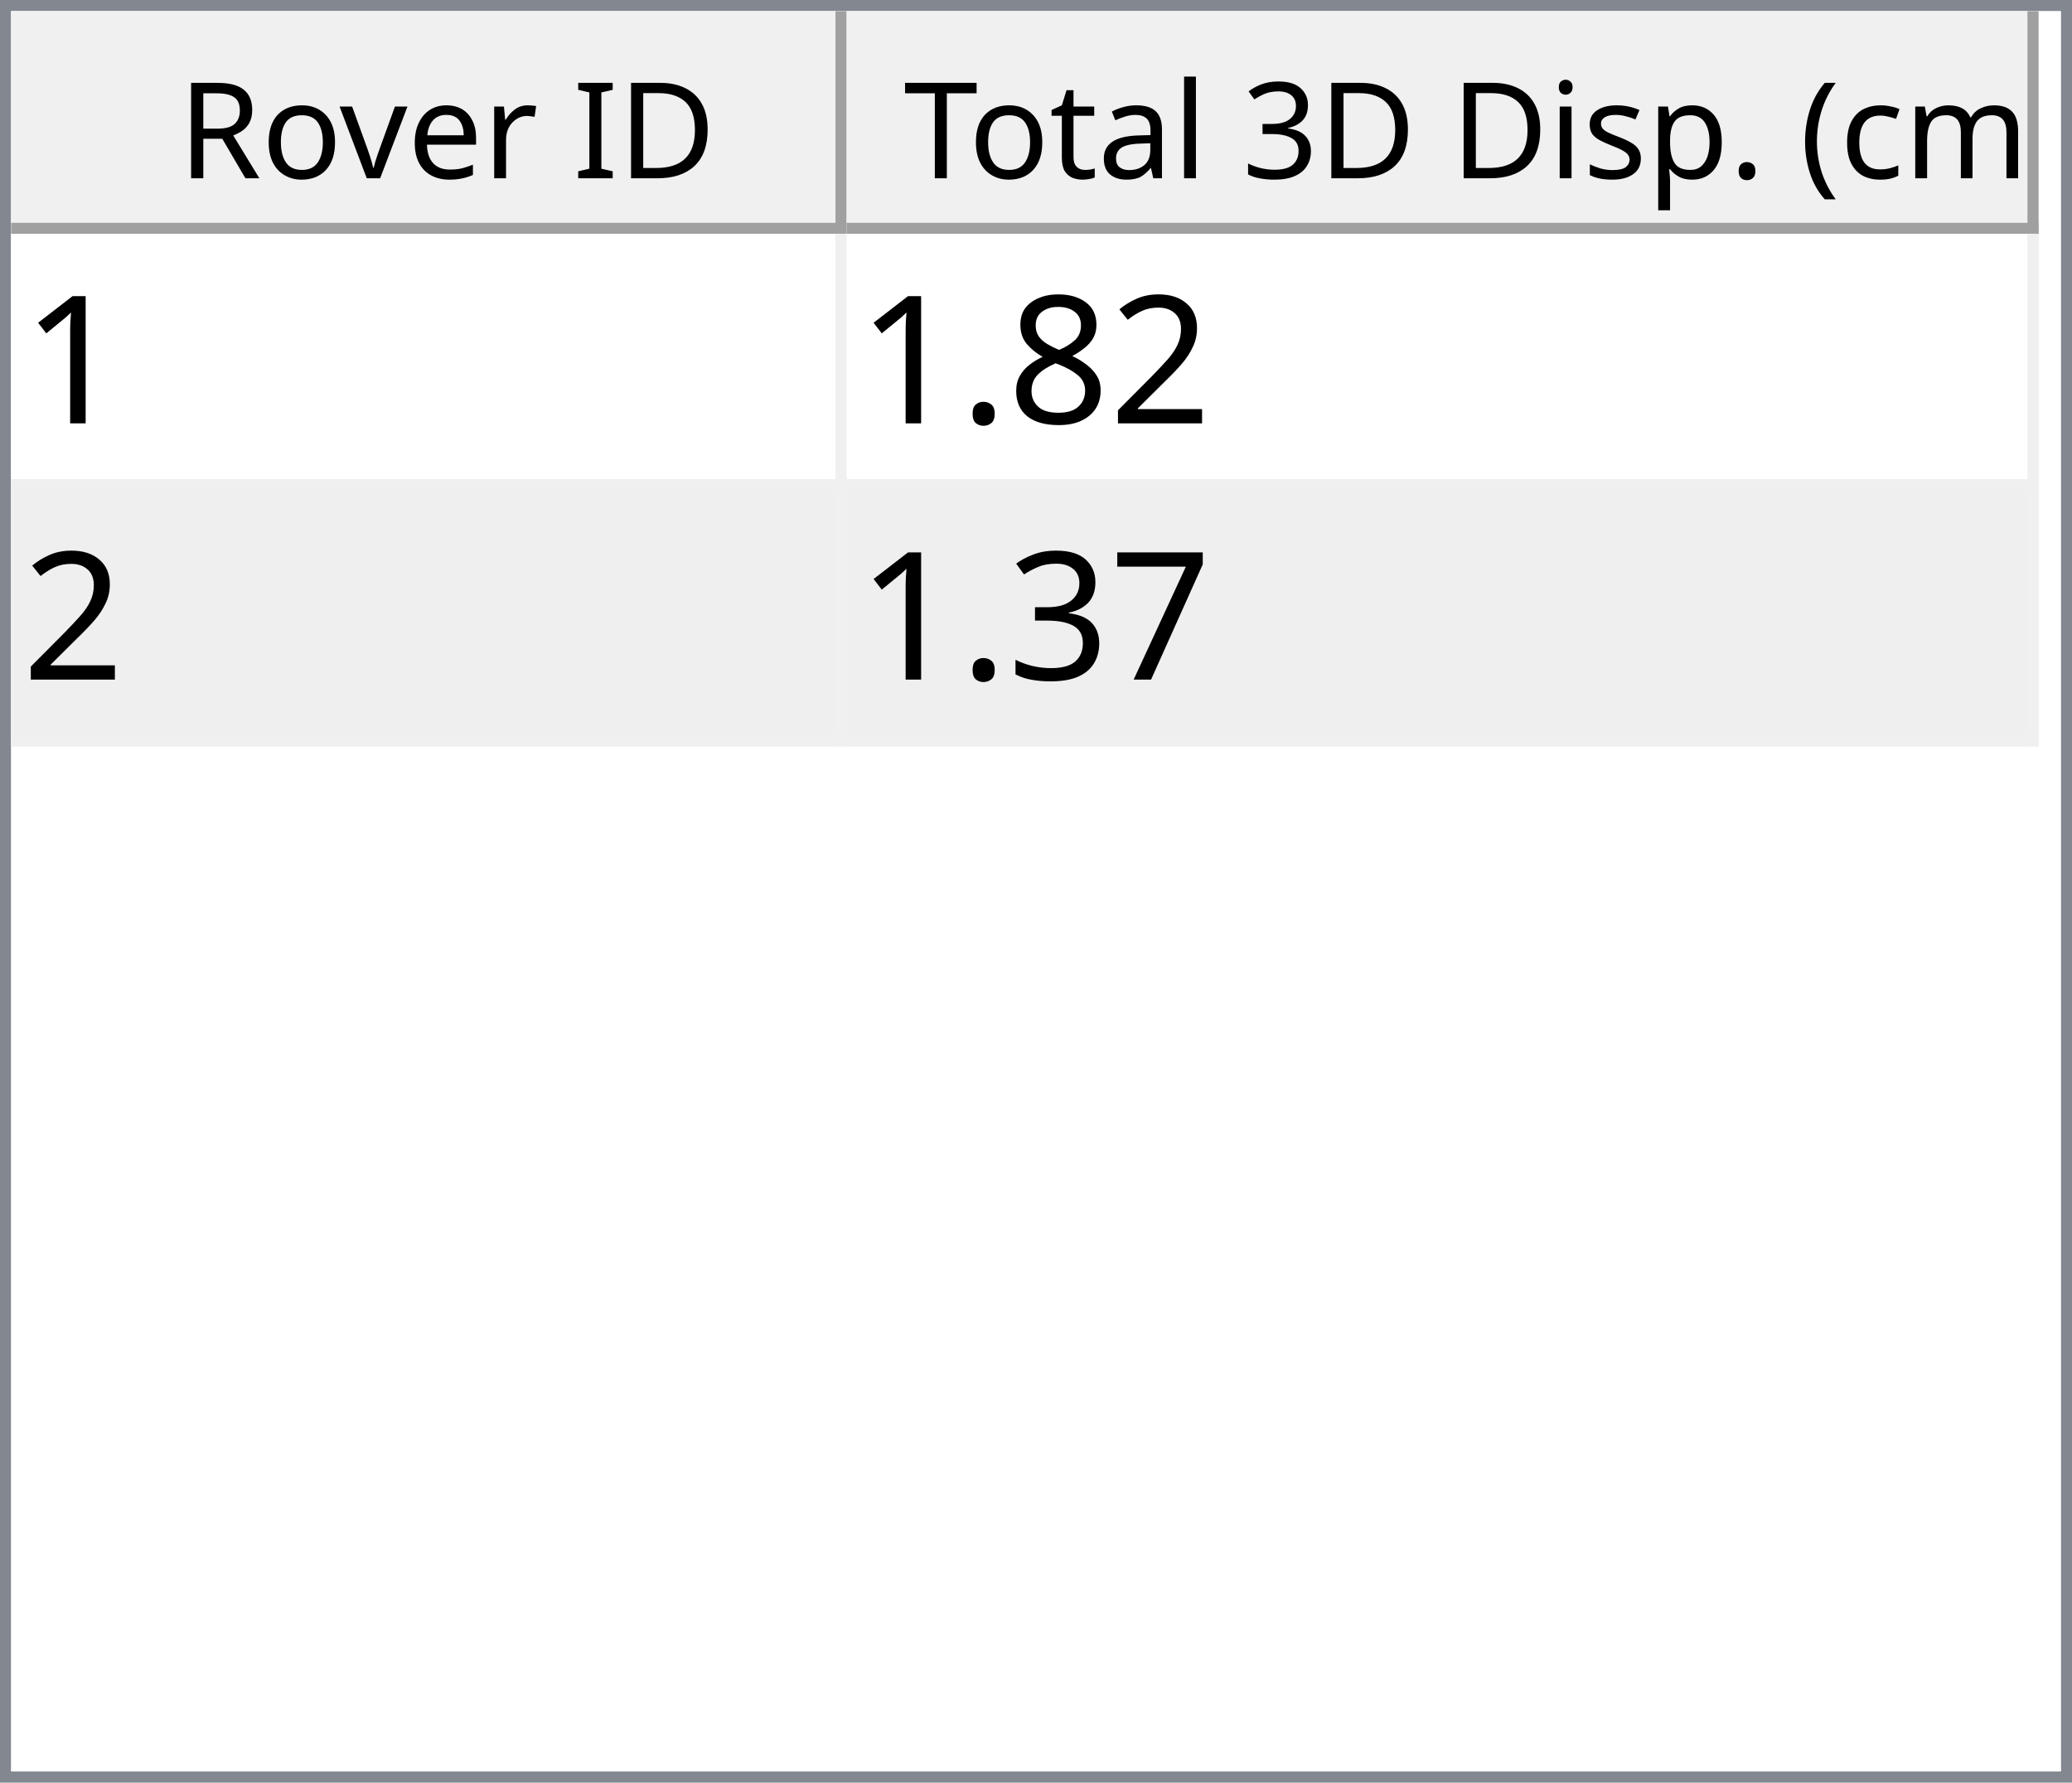
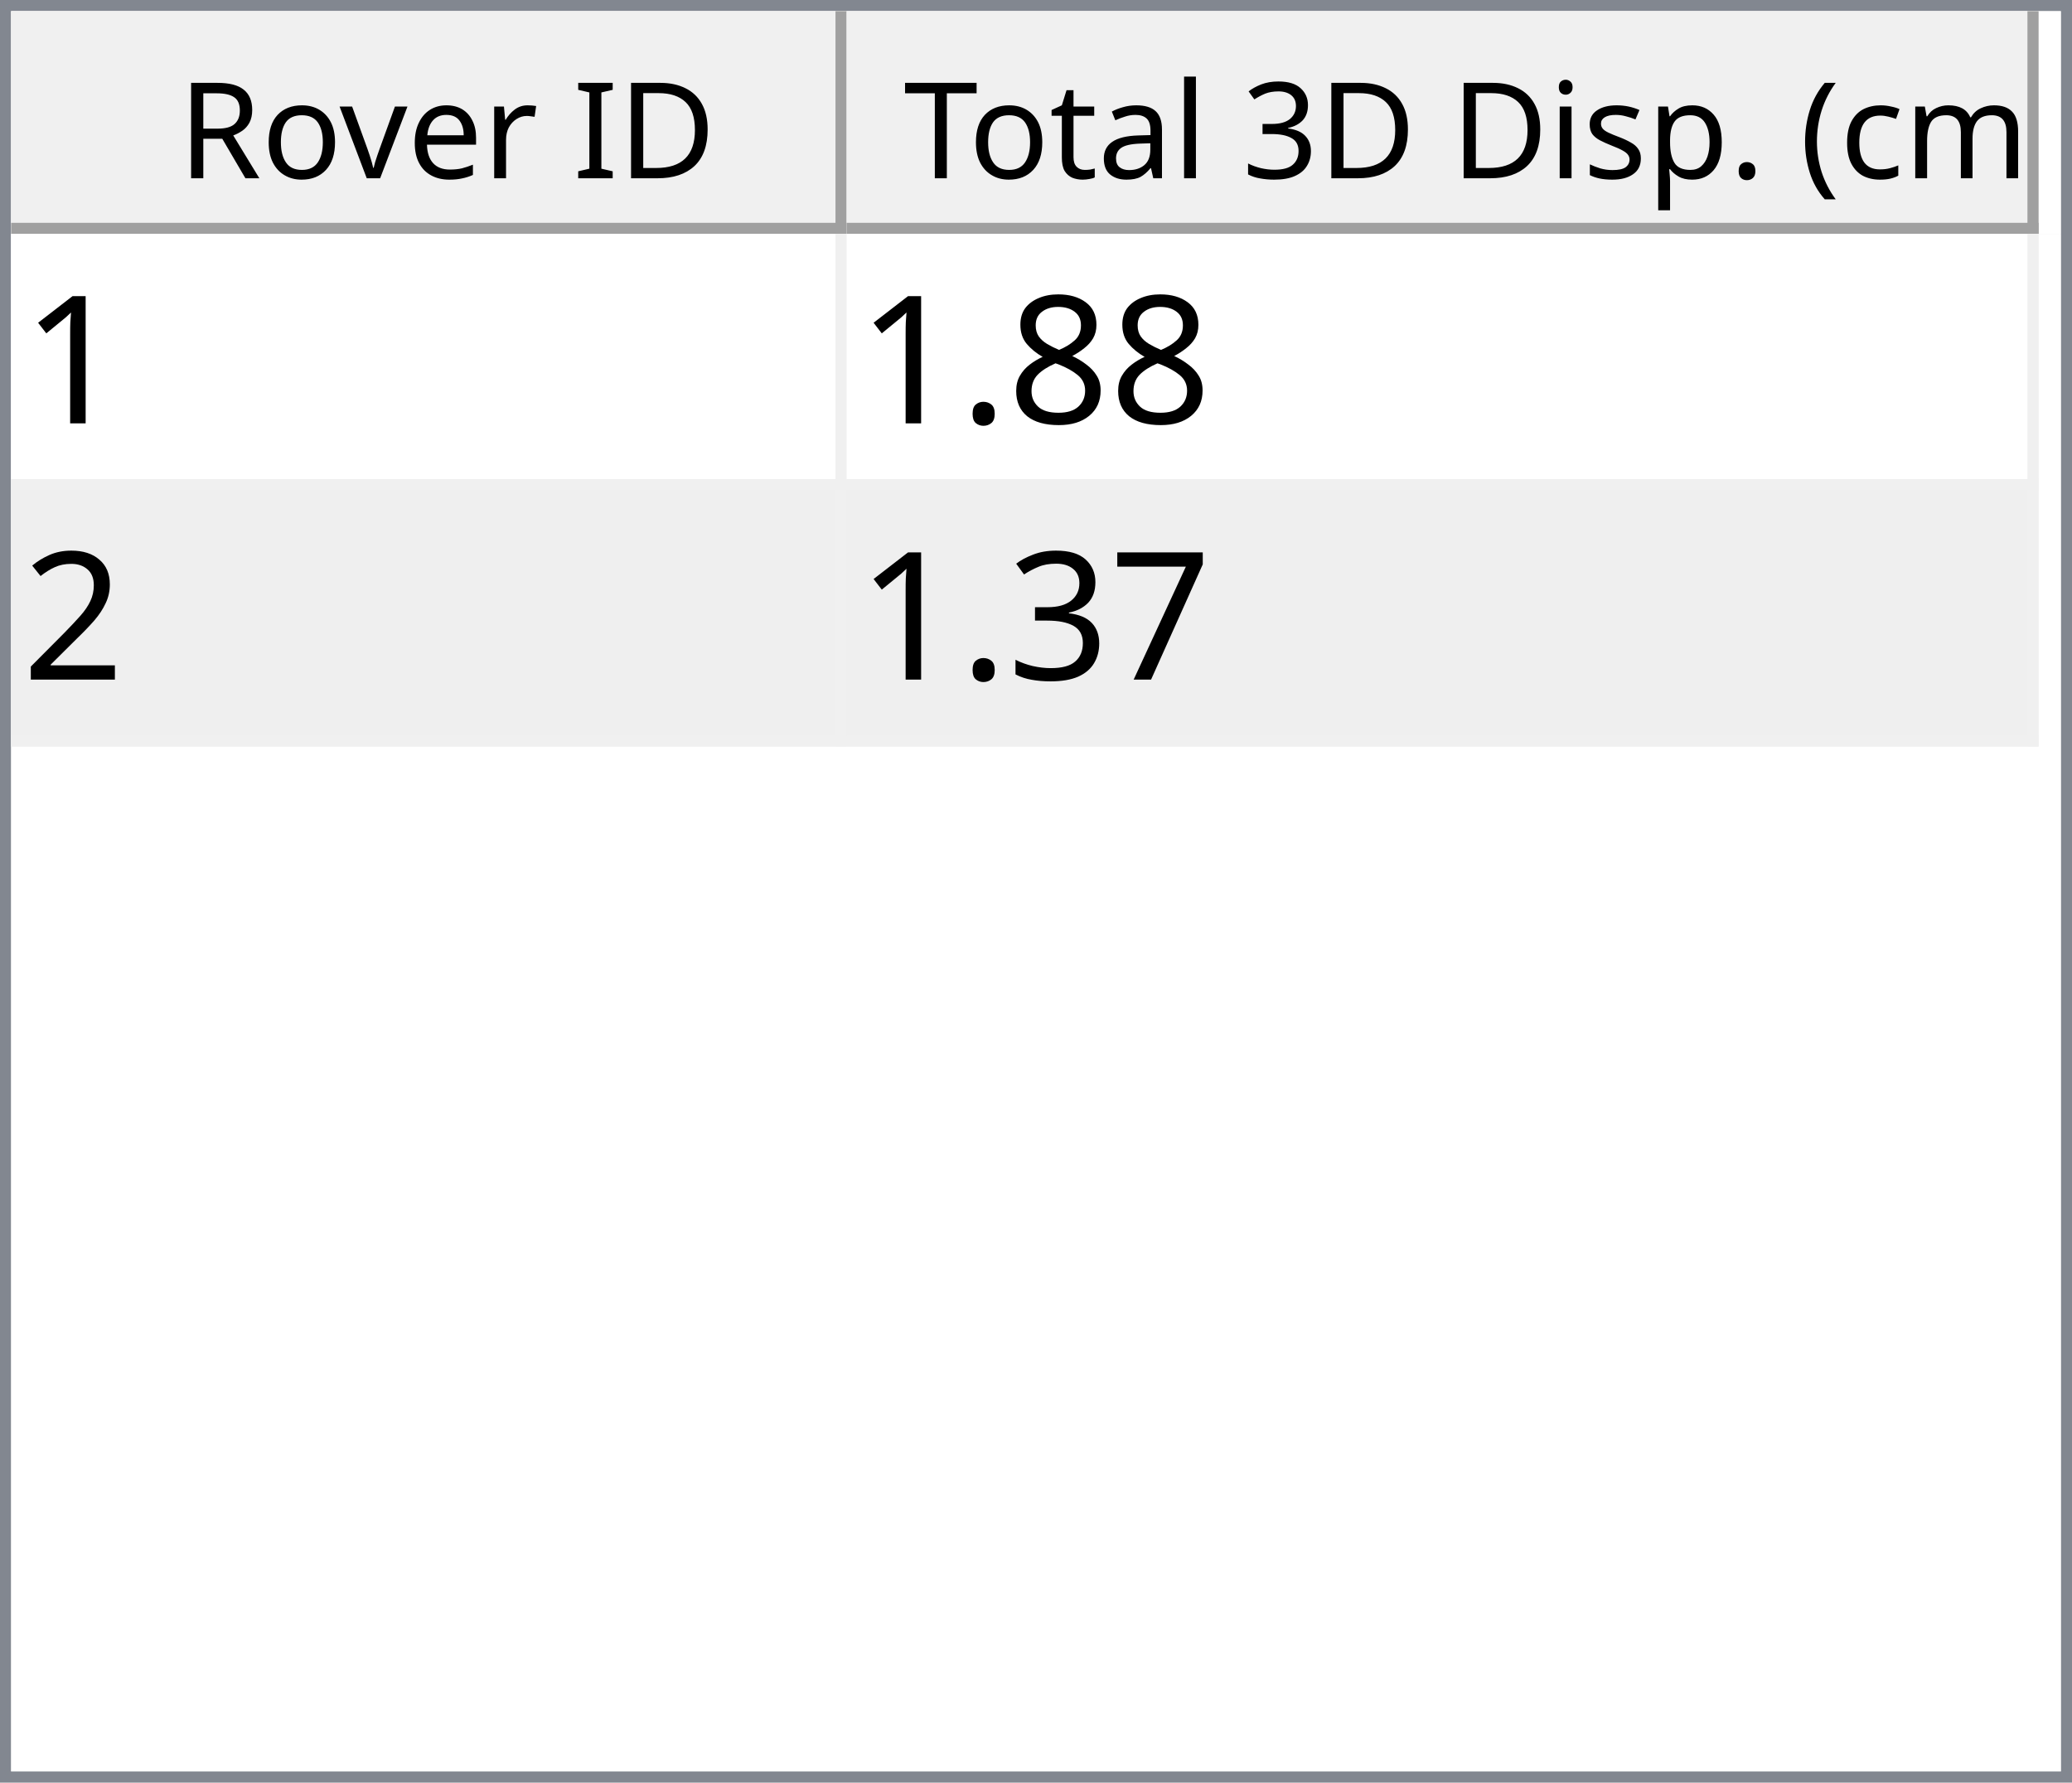
<svg xmlns="http://www.w3.org/2000/svg" style="fill-opacity:1; color-rendering:auto; color-interpolation:auto; text-rendering:auto; stroke:black; stroke-linecap:square; stroke-miterlimit:10; shape-rendering:auto; stroke-opacity:1; fill:black; stroke-dasharray:none; font-weight:normal; stroke-width:1; font-family:'Dialog'; font-style:normal; stroke-linejoin:miter; font-size:12px; stroke-dashoffset:0; image-rendering:auto;" width="186" height="160">
  <defs id="genericDefs" />
  <g>
    <defs id="defs1">
      <clipPath clipPathUnits="userSpaceOnUse" id="clipPath1">
        <path d="M0 0 L186 0 L186 160 L0 160 L0 0 Z" />
      </clipPath>
      <clipPath clipPathUnits="userSpaceOnUse" id="clipPath2">
        <path d="M0 0 L0 160 L186 160 L186 0 Z" />
      </clipPath>
      <clipPath clipPathUnits="userSpaceOnUse" id="clipPath3">
        <path d="M0 0 L0 20 L184 20 L184 0 Z" />
      </clipPath>
      <clipPath clipPathUnits="userSpaceOnUse" id="clipPath4">
        <path d="M0 0 L0 20 L75 20 L75 0 Z" />
      </clipPath>
      <clipPath clipPathUnits="userSpaceOnUse" id="clipPath5">
        <path d="M1 1 L1 19 L74 19 L74 1 Z" />
      </clipPath>
      <clipPath clipPathUnits="userSpaceOnUse" id="clipPath6">
        <path d="M0 0 L0 18 L73 18 L73 0 Z" />
      </clipPath>
      <clipPath clipPathUnits="userSpaceOnUse" id="clipPath7">
        <path d="M-0.5 -0.5 L-0.5 19.5 L74.5 19.5 L74.5 -0.5 Z" />
      </clipPath>
      <clipPath clipPathUnits="userSpaceOnUse" id="clipPath8">
        <path d="M0 0 L0 20 L107 20 L107 0 Z" />
      </clipPath>
      <clipPath clipPathUnits="userSpaceOnUse" id="clipPath9">
        <path d="M1 1 L1 19 L106 19 L106 1 Z" />
      </clipPath>
      <clipPath clipPathUnits="userSpaceOnUse" id="clipPath10">
        <path d="M0 0 L0 18 L105 18 L105 0 Z" />
      </clipPath>
      <clipPath clipPathUnits="userSpaceOnUse" id="clipPath11">
        <path d="M-0.5 -0.5 L-0.5 19.5 L106.5 19.5 L106.5 -0.5 Z" />
      </clipPath>
      <clipPath clipPathUnits="userSpaceOnUse" id="clipPath12">
        <path d="M0 0 L0 138 L184 138 L184 0 Z" />
      </clipPath>
      <clipPath clipPathUnits="userSpaceOnUse" id="clipPath13">
        <path d="M0 0 L0 46 L182 46 L182 0 Z" />
      </clipPath>
      <clipPath clipPathUnits="userSpaceOnUse" id="clipPath14">
        <path d="M-0.5 -0.5 L-0.5 45.5 L181.5 45.5 L181.5 -0.5 Z" />
      </clipPath>
      <clipPath clipPathUnits="userSpaceOnUse" id="clipPath15">
        <path d="M0 0 L0 22 L74 22 L74 0 Z" />
      </clipPath>
      <clipPath clipPathUnits="userSpaceOnUse" id="clipPath16">
        <path d="M0 0 L0 22 L106 22 L106 0 Z" />
      </clipPath>
      <font horiz-adv-x="64.551" id="font1">
        <font-face ascent="107.91" descent="25.098" units-per-em="100" style="font-style:normal; font-family:Segoe UI; font-weight:normal;" />
        <missing-glyph horiz-adv-x="64.551" d="M8.109 0 L8.109 68.266 L56.453 68.266 L56.453 0 L8.109 0 ZM15.328 7.234 L49.219 7.234 L49.219 61.031 L15.328 61.031 L15.328 7.234 Z" />
        <glyph unicode="D" horiz-adv-x="70.117" d="M9.188 0 L9.188 70.016 L28.516 70.016 Q65.531 70.016 65.531 35.891 Q65.531 19.672 55.25 9.836 Q44.969 0 27.734 0 L9.188 0 ZM17.391 62.594 L17.391 7.422 L27.828 7.422 Q41.609 7.422 49.273 14.797 Q56.938 22.172 56.938 35.688 Q56.938 62.594 28.328 62.594 L17.391 62.594 Z" />
        <glyph unicode="I" horiz-adv-x="26.611" d="M17.391 0 L9.188 0 L9.188 70.016 L17.391 70.016 L17.391 0 Z" />
        <glyph unicode=" " horiz-adv-x="27.393" d="" />
        <glyph unicode="r" horiz-adv-x="34.766" d="M34.188 41.891 Q32.078 43.5 28.125 43.5 Q23 43.5 19.555 38.672 Q16.109 33.844 16.109 25.484 L16.109 0 L8.109 0 L8.109 50 L16.109 50 L16.109 39.703 L16.312 39.703 Q18.016 44.969 21.531 47.922 Q25.047 50.875 29.391 50.875 Q32.516 50.875 34.188 50.203 L34.188 41.891 Z" />
        <glyph unicode="e" horiz-adv-x="52.295" d="M48.297 23 L12.984 23 Q13.188 14.656 17.484 10.109 Q21.781 5.562 29.297 5.562 Q37.75 5.562 44.828 11.141 L44.828 3.609 Q38.234 -1.172 27.391 -1.172 Q16.797 -1.172 10.742 5.641 Q4.688 12.453 4.688 24.812 Q4.688 36.469 11.305 43.82 Q17.922 51.172 27.734 51.172 Q37.547 51.172 42.922 44.828 Q48.297 38.484 48.297 27.203 L48.297 23 ZM40.094 29.781 Q40.047 36.719 36.75 40.578 Q33.453 44.438 27.594 44.438 Q21.922 44.438 17.969 40.383 Q14.016 36.328 13.094 29.781 L40.094 29.781 Z" />
        <glyph unicode="v" horiz-adv-x="47.9" d="M47.406 50 L27.484 0 L19.625 0 L0.688 50 L9.469 50 L22.172 13.672 Q23.578 9.672 23.922 6.688 L24.125 6.688 Q24.609 10.453 25.688 13.484 L38.969 50 L47.406 50 Z" />
        <glyph unicode="o" horiz-adv-x="58.594" d="M29 -1.172 Q17.922 -1.172 11.305 5.836 Q4.688 12.844 4.688 24.422 Q4.688 37.016 11.57 44.094 Q18.453 51.172 30.172 51.172 Q41.359 51.172 47.633 44.289 Q53.906 37.406 53.906 25.203 Q53.906 13.234 47.141 6.031 Q40.375 -1.172 29 -1.172 ZM29.594 44.438 Q21.875 44.438 17.383 39.188 Q12.891 33.938 12.891 24.703 Q12.891 15.828 17.43 10.695 Q21.969 5.562 29.594 5.562 Q37.359 5.562 41.531 10.594 Q45.703 15.625 45.703 24.906 Q45.703 34.281 41.531 39.359 Q37.359 44.438 29.594 44.438 Z" />
        <glyph unicode="R" horiz-adv-x="59.814" d="M59.375 0 L49.609 0 L37.891 19.625 Q36.281 22.359 34.766 24.289 Q33.25 26.219 31.664 27.438 Q30.078 28.656 28.25 29.219 Q26.422 29.781 24.125 29.781 L17.391 29.781 L17.391 0 L9.188 0 L9.188 70.016 L30.078 70.016 Q34.672 70.016 38.555 68.867 Q42.438 67.719 45.289 65.375 Q48.141 63.031 49.758 59.547 Q51.375 56.062 51.375 51.375 Q51.375 47.703 50.273 44.656 Q49.172 41.609 47.148 39.211 Q45.125 36.812 42.266 35.133 Q39.406 33.453 35.844 32.516 L35.844 32.328 Q37.594 31.547 38.891 30.547 Q40.188 29.547 41.359 28.18 Q42.531 26.812 43.68 25.078 Q44.828 23.344 46.234 21.047 L59.375 0 ZM17.391 62.594 L17.391 37.203 L28.516 37.203 Q31.594 37.203 34.203 38.133 Q36.812 39.062 38.719 40.797 Q40.625 42.531 41.703 45.047 Q42.781 47.562 42.781 50.688 Q42.781 56.297 39.141 59.445 Q35.5 62.594 28.609 62.594 L17.391 62.594 Z" />
        <glyph unicode=")" horiz-adv-x="30.176" d="M8.297 -15.922 L1.172 -15.922 Q16.406 2.344 16.406 26.812 Q16.406 51.469 1.078 70.016 L8.297 70.016 Q23.531 52.156 23.531 26.703 Q23.531 1.375 8.297 -15.922 Z" />
        <glyph unicode="m" horiz-adv-x="86.133" d="M79.109 0 L71.094 0 L71.094 28.719 Q71.094 37.016 68.531 40.727 Q65.969 44.438 59.906 44.438 Q54.781 44.438 51.195 39.75 Q47.609 35.062 47.609 28.516 L47.609 0 L39.594 0 L39.594 29.688 Q39.594 44.438 28.219 44.438 Q22.953 44.438 19.531 40.016 Q16.109 35.594 16.109 28.516 L16.109 0 L8.109 0 L8.109 50 L16.109 50 L16.109 42.094 L16.312 42.094 Q21.625 51.172 31.844 51.172 Q36.969 51.172 40.773 48.312 Q44.578 45.453 46 40.828 Q51.562 51.172 62.594 51.172 Q79.109 51.172 79.109 30.812 L79.109 0 Z" />
        <glyph unicode="c" horiz-adv-x="46.191" d="M42.188 2.297 Q36.422 -1.172 28.516 -1.172 Q17.828 -1.172 11.258 5.789 Q4.688 12.75 4.688 23.828 Q4.688 36.188 11.766 43.68 Q18.844 51.172 30.672 51.172 Q37.25 51.172 42.281 48.734 L42.281 40.531 Q36.719 44.438 30.375 44.438 Q22.703 44.438 17.797 38.945 Q12.891 33.453 12.891 24.516 Q12.891 15.719 17.508 10.641 Q22.125 5.562 29.891 5.562 Q36.422 5.562 42.188 9.906 L42.188 2.297 Z" />
        <glyph unicode="(" horiz-adv-x="30.176" d="M29.109 -15.922 L21.969 -15.922 Q6.844 1.375 6.844 26.703 Q6.844 52.156 21.969 70.016 L29.203 70.016 Q13.875 51.469 13.875 26.812 Q13.875 2.344 29.109 -15.922 Z" />
        <glyph unicode="." horiz-adv-x="21.68" d="M10.891 -1.078 Q8.641 -1.078 7.055 0.539 Q5.469 2.156 5.469 4.391 Q5.469 6.641 7.055 8.273 Q8.641 9.906 10.891 9.906 Q13.188 9.906 14.797 8.273 Q16.406 6.641 16.406 4.391 Q16.406 2.156 14.797 0.539 Q13.188 -1.078 10.891 -1.078 Z" />
        <glyph unicode="p" horiz-adv-x="58.789" d="M16.312 7.234 L16.109 7.234 L16.109 -23 L8.109 -23 L8.109 50 L16.109 50 L16.109 41.219 L16.312 41.219 Q22.219 51.172 33.594 51.172 Q43.266 51.172 48.688 44.461 Q54.109 37.75 54.109 26.469 Q54.109 13.922 48 6.375 Q41.891 -1.172 31.297 -1.172 Q21.578 -1.172 16.312 7.234 ZM16.109 27.391 L16.109 20.406 Q16.109 14.203 20.141 9.883 Q24.172 5.562 30.375 5.562 Q37.641 5.562 41.773 11.133 Q45.906 16.703 45.906 26.609 Q45.906 34.969 42.047 39.703 Q38.188 44.438 31.594 44.438 Q24.609 44.438 20.359 39.578 Q16.109 34.719 16.109 27.391 Z" />
        <glyph unicode="s" horiz-adv-x="42.432" d="M5.078 1.812 L5.078 10.406 Q11.625 5.562 19.484 5.562 Q30.031 5.562 30.031 12.594 Q30.031 14.594 29.125 15.992 Q28.219 17.391 26.68 18.461 Q25.141 19.531 23.07 20.383 Q21 21.234 18.609 22.172 Q15.281 23.484 12.766 24.828 Q10.25 26.172 8.57 27.859 Q6.891 29.547 6.031 31.695 Q5.172 33.844 5.172 36.719 Q5.172 40.234 6.789 42.945 Q8.406 45.656 11.086 47.484 Q13.766 49.312 17.211 50.242 Q20.656 51.172 24.312 51.172 Q30.812 51.172 35.938 48.922 L35.938 40.828 Q30.422 44.438 23.25 44.438 Q21 44.438 19.195 43.922 Q17.391 43.406 16.094 42.477 Q14.797 41.547 14.086 40.258 Q13.375 38.969 13.375 37.406 Q13.375 35.453 14.086 34.133 Q14.797 32.812 16.164 31.789 Q17.531 30.766 19.484 29.938 Q21.438 29.109 23.922 28.125 Q27.25 26.859 29.883 25.516 Q32.516 24.172 34.375 22.484 Q36.234 20.797 37.234 18.602 Q38.234 16.406 38.234 13.375 Q38.234 9.672 36.602 6.938 Q34.969 4.203 32.234 2.398 Q29.5 0.594 25.93 -0.289 Q22.359 -1.172 18.453 -1.172 Q10.75 -1.172 5.078 1.812 Z" />
        <glyph unicode="i" horiz-adv-x="24.219" d="M12.203 62.703 Q10.062 62.703 8.547 64.164 Q7.031 65.625 7.031 67.875 Q7.031 70.125 8.547 71.609 Q10.062 73.094 12.203 73.094 Q14.406 73.094 15.945 71.609 Q17.484 70.125 17.484 67.875 Q17.484 65.719 15.945 64.211 Q14.406 62.703 12.203 62.703 ZM16.109 0 L8.109 0 L8.109 50 L16.109 50 L16.109 0 Z" />
        <glyph unicode="3" horiz-adv-x="53.906" d="M46.531 19.828 Q46.531 15.094 44.75 11.211 Q42.969 7.328 39.719 4.57 Q36.469 1.812 31.93 0.297 Q27.391 -1.219 21.922 -1.219 Q11.922 -1.219 6 2.594 L6 11.188 Q13.094 5.609 22.219 5.609 Q25.875 5.609 28.828 6.539 Q31.781 7.469 33.906 9.227 Q36.031 10.984 37.18 13.477 Q38.328 15.969 38.328 19.094 Q38.328 32.812 18.797 32.812 L12.984 32.812 L12.984 39.594 L18.5 39.594 Q35.797 39.594 35.797 52.484 Q35.797 64.406 22.609 64.406 Q15.188 64.406 8.688 59.422 L8.688 67.188 Q15.375 71.188 24.609 71.188 Q29 71.188 32.57 69.969 Q36.141 68.75 38.68 66.555 Q41.219 64.359 42.609 61.281 Q44 58.203 44 54.5 Q44 40.672 30.031 36.719 L30.031 36.531 Q33.594 36.141 36.625 34.797 Q39.656 33.453 41.852 31.305 Q44.047 29.156 45.289 26.25 Q46.531 23.344 46.531 19.828 Z" />
        <glyph unicode="l" horiz-adv-x="24.219" d="M16.109 0 L8.109 0 L8.109 74.031 L16.109 74.031 L16.109 0 Z" />
        <glyph unicode="a" horiz-adv-x="50.879" d="M43.891 0 L35.891 0 L35.891 7.812 L35.688 7.812 Q30.469 -1.172 20.312 -1.172 Q12.844 -1.172 8.617 2.781 Q4.391 6.734 4.391 13.281 Q4.391 27.297 20.906 29.594 L35.891 31.688 Q35.891 44.438 25.594 44.438 Q16.547 44.438 9.281 38.281 L9.281 46.484 Q16.656 51.172 26.266 51.172 Q43.891 51.172 43.891 32.516 L43.891 0 ZM35.891 25.297 L23.828 23.641 Q18.266 22.859 15.43 20.875 Q12.594 18.891 12.594 13.875 Q12.594 10.203 15.211 7.883 Q17.828 5.562 22.172 5.562 Q28.125 5.562 32.008 9.742 Q35.891 13.922 35.891 20.312 L35.891 25.297 Z" />
        <glyph unicode="t" horiz-adv-x="33.887" d="M31.297 0.484 Q28.469 -1.078 23.828 -1.078 Q10.688 -1.078 10.688 13.578 L10.688 43.172 L2.094 43.172 L2.094 50 L10.688 50 L10.688 62.203 L18.703 64.797 L18.703 50 L31.297 50 L31.297 43.172 L18.703 43.172 L18.703 14.984 Q18.703 9.969 20.414 7.82 Q22.125 5.672 26.078 5.672 Q29.109 5.672 31.297 7.328 L31.297 0.484 Z" />
        <glyph unicode="T" horiz-adv-x="52.393" d="M50.594 62.594 L30.375 62.594 L30.375 0 L22.172 0 L22.172 62.594 L2 62.594 L2 70.016 L50.594 70.016 L50.594 62.594 Z" />
      </font>
      <font horiz-adv-x="75.0" id="font2">
        <font-face ascent="100.537" descent="21.973" units-per-em="100" style="font-style:normal; font-family:sans-serif; font-weight:normal;" />
        <missing-glyph horiz-adv-x="75.0" d="M12.5 0 L12.5 62.5 L62.5 62.5 L62.5 0 L12.5 0 ZM14.062 1.562 L60.938 1.562 L60.938 60.938 L14.062 60.938 L14.062 1.562 Z" />
        <glyph unicode="1" horiz-adv-x="55.615" d="M37.25 0 L28.469 0 L28.469 56 Q25.297 52.984 20.141 49.953 Q14.984 46.922 10.891 45.406 L10.891 53.906 Q18.266 57.375 23.781 62.305 Q29.297 67.234 31.594 71.875 L37.25 71.875 L37.25 0 Z" />
-         <glyph unicode="2" horiz-adv-x="55.615" d="M50.344 8.453 L50.344 0 L3.031 0 Q2.938 3.172 4.047 6.109 Q5.859 10.938 9.836 15.625 Q13.812 20.312 21.344 26.469 Q33.016 36.031 37.117 41.625 Q41.219 47.219 41.219 52.203 Q41.219 57.422 37.477 61.008 Q33.734 64.594 27.734 64.594 Q21.391 64.594 17.578 60.789 Q13.766 56.984 13.719 50.25 L4.688 51.172 Q5.609 61.281 11.664 66.578 Q17.719 71.875 27.938 71.875 Q38.234 71.875 44.242 66.164 Q50.25 60.453 50.25 52 Q50.25 47.703 48.492 43.555 Q46.734 39.406 42.656 34.812 Q38.578 30.219 29.109 22.219 Q21.188 15.578 18.945 13.211 Q16.703 10.844 15.234 8.453 L50.344 8.453 Z" />
        <glyph unicode="8" horiz-adv-x="55.615" d="M17.672 38.812 Q12.203 40.828 9.57 44.539 Q6.938 48.25 6.938 53.422 Q6.938 61.234 12.555 66.555 Q18.172 71.875 27.484 71.875 Q36.859 71.875 42.578 66.43 Q48.297 60.984 48.297 53.172 Q48.297 48.188 45.68 44.508 Q43.062 40.828 37.75 38.812 Q44.344 36.672 47.781 31.883 Q51.219 27.094 51.219 20.453 Q51.219 11.281 44.727 5.031 Q38.234 -1.219 27.641 -1.219 Q17.047 -1.219 10.547 5.055 Q4.047 11.328 4.047 20.703 Q4.047 27.688 7.594 32.398 Q11.141 37.109 17.672 38.812 ZM15.922 53.719 Q15.922 48.641 19.195 45.414 Q22.469 42.188 27.688 42.188 Q32.766 42.188 36.016 45.383 Q39.266 48.578 39.266 53.219 Q39.266 58.062 35.914 61.359 Q32.562 64.656 27.594 64.656 Q22.562 64.656 19.242 61.43 Q15.922 58.203 15.922 53.719 ZM13.094 20.656 Q13.094 16.891 14.875 13.375 Q16.656 9.859 20.172 7.93 Q23.688 6 27.734 6 Q34.031 6 38.133 10.055 Q42.234 14.109 42.234 20.359 Q42.234 26.703 38.016 30.859 Q33.797 35.016 27.438 35.016 Q21.234 35.016 17.164 30.914 Q13.094 26.812 13.094 20.656 Z" />
        <glyph unicode="." horiz-adv-x="27.783" d="M9.078 0 L9.078 10.016 L19.094 10.016 L19.094 0 L9.078 0 Z" />
+         <glyph unicode="2" horiz-adv-x="55.615" d="M50.344 8.453 L50.344 0 L3.031 0 Q2.938 3.172 4.047 6.109 Q5.859 10.938 9.836 15.625 Q13.812 20.312 21.344 26.469 Q33.016 36.031 37.117 41.625 Q41.219 47.219 41.219 52.203 Q41.219 57.422 37.477 61.008 Q33.734 64.594 27.734 64.594 Q21.391 64.594 17.578 60.789 Q13.766 56.984 13.719 50.25 L4.688 51.172 Q5.609 61.281 11.664 66.578 Q17.719 71.875 27.938 71.875 Q38.234 71.875 44.242 66.164 Q50.25 60.453 50.25 52 Q50.25 47.703 48.492 43.555 Q46.734 39.406 42.656 34.812 Q38.578 30.219 29.109 22.219 Q21.188 15.578 18.945 13.211 Q16.703 10.844 15.234 8.453 L50.344 8.453 Z" />
        <glyph unicode="7" horiz-adv-x="55.615" d="M4.734 62.203 L4.734 70.656 L51.078 70.656 L51.078 63.812 Q44.234 56.547 37.523 44.484 Q30.812 32.422 27.156 19.672 Q24.516 10.688 23.781 0 L14.75 0 Q14.891 8.453 18.062 20.414 Q21.234 32.375 27.172 43.484 Q33.109 54.594 39.797 62.203 L4.734 62.203 Z" />
        <glyph unicode="3" horiz-adv-x="55.615" d="M4.203 18.891 L12.984 20.062 Q14.5 12.594 18.141 9.297 Q21.781 6 27 6 Q33.203 6 37.477 10.297 Q41.75 14.594 41.75 20.953 Q41.75 27 37.797 30.93 Q33.844 34.859 27.734 34.859 Q25.25 34.859 21.531 33.891 L22.516 41.609 Q23.391 41.5 23.922 41.5 Q29.547 41.5 34.039 44.43 Q38.531 47.359 38.531 53.469 Q38.531 58.297 35.258 61.477 Q31.984 64.656 26.812 64.656 Q21.688 64.656 18.266 61.43 Q14.844 58.203 13.875 51.766 L5.078 53.328 Q6.688 62.156 12.398 67.016 Q18.109 71.875 26.609 71.875 Q32.469 71.875 37.398 69.359 Q42.328 66.844 44.945 62.5 Q47.562 58.156 47.562 53.266 Q47.562 48.641 45.07 44.828 Q42.578 41.016 37.703 38.766 Q44.047 37.312 47.562 32.695 Q51.078 28.078 51.078 21.141 Q51.078 11.766 44.242 5.25 Q37.406 -1.266 26.953 -1.266 Q17.531 -1.266 11.305 4.352 Q5.078 9.969 4.203 18.891 Z" />
      </font>
    </defs>
    <g style="fill:white; stroke:white;">
      <rect x="0" y="0" width="186" style="clip-path:url(#clipPath1); stroke:none;" height="160" />
    </g>
    <g style="fill:white; text-rendering:optimizeSpeed; color-rendering:optimizeSpeed; image-rendering:optimizeSpeed; shape-rendering:crispEdges; stroke:white; color-interpolation:sRGB;">
      <rect x="0" width="186" height="160" y="0" style="stroke:none;" />
      <path style="stroke:none;" d="M0 160 L186 160 L186 0 L0 0 Z" />
    </g>
    <g style="fill:rgb(240,240,240); font-family:'Segoe UI'; stroke:rgb(240,240,240);">
      <rect x="0" y="0" width="186" style="clip-path:url(#clipPath2); stroke:none;" height="160" />
    </g>
    <g style="fill:rgb(130,135,144); font-family:'Segoe UI'; stroke:rgb(130,135,144);">
      <path d="M0 0 L186 0 L186 160 L0 160 L0 0 ZM1 1 L185 1 L185 159 L1 159 L1 1 Z" style="fill-rule:evenodd; clip-path:url(#clipPath2); stroke:none;" />
    </g>
    <g style="fill:white; font-family:'Segoe UI'; stroke:white;" transform="translate(1,1)">
      <rect x="0" y="0" width="184" style="clip-path:url(#clipPath3); stroke:none;" height="20" />
    </g>
    <g style="fill:rgb(240,240,240); font-family:'Segoe UI'; stroke:rgb(240,240,240);" transform="translate(1,1)">
      <rect x="0" y="0" width="75" style="clip-path:url(#clipPath4); stroke:none;" height="20" />
    </g>
    <g style="font-family:'Segoe UI';" transform="translate(2,2)">
      <text x="14" xml:space="preserve" y="14" style="clip-path:url(#clipPath6); stroke:none;">Rover ID</text>
    </g>
    <g style="fill:rgb(160,160,160); font-family:'Segoe UI'; stroke:rgb(160,160,160); stroke-linejoin:bevel;" transform="translate(1.5,1.5)">
      <line x1="74" x2="74" y1="0" style="fill:none; clip-path:url(#clipPath7);" y2="19" />
    </g>
    <g style="fill:rgb(160,160,160); font-family:'Segoe UI'; stroke:rgb(160,160,160); stroke-linejoin:bevel;" transform="matrix(1,0,0,1,1,1) translate(0.5,0.5)">
      <line x1="0" x2="74" y1="19" style="fill:none; clip-path:url(#clipPath7);" y2="19" />
    </g>
    <g style="fill:rgb(240,240,240); font-family:'Segoe UI'; stroke:rgb(240,240,240);" transform="translate(76,1)">
      <rect x="0" y="0" width="107" style="clip-path:url(#clipPath8); stroke:none;" height="20" />
    </g>
    <g style="font-family:'Segoe UI';" transform="translate(77,2)">
      <text x="1" xml:space="preserve" y="14" style="clip-path:url(#clipPath10); stroke:none;"> Total 3D Disp. (cm)</text>
    </g>
    <g style="fill:rgb(160,160,160); font-family:'Segoe UI'; stroke:rgb(160,160,160); stroke-linejoin:bevel;" transform="translate(76.5,1.5)">
      <line x1="106" x2="106" y1="0" style="fill:none; clip-path:url(#clipPath11);" y2="19" />
    </g>
    <g style="fill:rgb(160,160,160); font-family:'Segoe UI'; stroke:rgb(160,160,160); stroke-linejoin:bevel;" transform="matrix(1,0,0,1,76,1) translate(0.5,0.5)">
      <line x1="0" x2="106" y1="19" style="fill:none; clip-path:url(#clipPath11);" y2="19" />
    </g>
    <g style="fill:white; font-family:'Segoe UI'; stroke:white;" transform="translate(1,21)">
      <rect x="0" y="0" width="184" style="clip-path:url(#clipPath12); stroke:none;" height="138" />
    </g>
    <g style="fill:rgb(240,240,240); font-size:16px; font-family:sans-serif; stroke:rgb(240,240,240);" transform="translate(1,21)">
      <rect x="0" y="0" width="182" style="clip-path:url(#clipPath13); stroke:none;" height="46" />
      <line transform="translate(0.5,0.5)" x1="0" x2="181" y1="22" style="clip-path:url(#clipPath14); fill:none; stroke-linejoin:bevel;" y2="22" />
    </g>
    <g transform="matrix(1,0,0,1,1,21) translate(0.5,0.5)" style="fill:rgb(240,240,240); font-size:16px; font-family:sans-serif; stroke:rgb(240,240,240); stroke-linejoin:bevel;">
      <line x1="0" x2="181" y1="45" style="fill:none; clip-path:url(#clipPath14);" y2="45" />
    </g>
    <g transform="matrix(1,0,0,1,1,21) translate(0.5,0.5)" style="fill:rgb(240,240,240); font-size:16px; font-family:sans-serif; stroke:rgb(240,240,240); stroke-linejoin:bevel;">
      <line x1="74" x2="74" y1="0" style="fill:none; clip-path:url(#clipPath14);" y2="45" />
    </g>
    <g transform="matrix(1,0,0,1,1,21) translate(0.5,0.5)" style="fill:rgb(240,240,240); font-size:16px; font-family:sans-serif; stroke:rgb(240,240,240); stroke-linejoin:bevel;">
      <line x1="181" x2="181" y1="0" style="fill:none; clip-path:url(#clipPath14);" y2="45" />
    </g>
    <g style="fill:white; font-size:16px; font-family:sans-serif; stroke:white;" transform="matrix(1,0,0,1,1,21)">
      <rect x="0" y="0" width="74" style="clip-path:url(#clipPath15); stroke:none;" height="22" />
      <text x="1" y="17" style="fill:black; clip-path:url(#clipPath15); stroke:none;" xml:space="preserve">1</text>
    </g>
    <g style="fill:white; font-size:16px; font-family:sans-serif; stroke:white;" transform="matrix(1,0,0,1,1,21) translate(75,0)">
      <rect x="0" y="0" width="106" style="clip-path:url(#clipPath16); stroke:none;" height="22" />
-       <text x="1" y="17" style="fill:black; clip-path:url(#clipPath16); stroke:none;" xml:space="preserve">1.82</text>
+       <text x="1" y="17" style="fill:black; clip-path:url(#clipPath16); stroke:none;" xml:space="preserve">1.88</text>
    </g>
    <g style="fill:rgb(239,239,239); font-size:16px; font-family:sans-serif; stroke:rgb(239,239,239);" transform="matrix(1,0,0,1,1,21) translate(0,23)">
      <rect x="0" y="0" width="74" style="clip-path:url(#clipPath15); stroke:none;" height="22" />
      <text x="1" y="17" style="fill:black; clip-path:url(#clipPath15); stroke:none;" xml:space="preserve">2</text>
    </g>
    <g style="fill:rgb(239,239,239); font-size:16px; font-family:sans-serif; stroke:rgb(239,239,239);" transform="matrix(1,0,0,1,1,21) translate(75,23)">
      <rect x="0" y="0" width="106" style="clip-path:url(#clipPath16); stroke:none;" height="22" />
      <text x="1" y="17" style="fill:black; clip-path:url(#clipPath16); stroke:none;" xml:space="preserve">1.37</text>
    </g>
  </g>
</svg>
